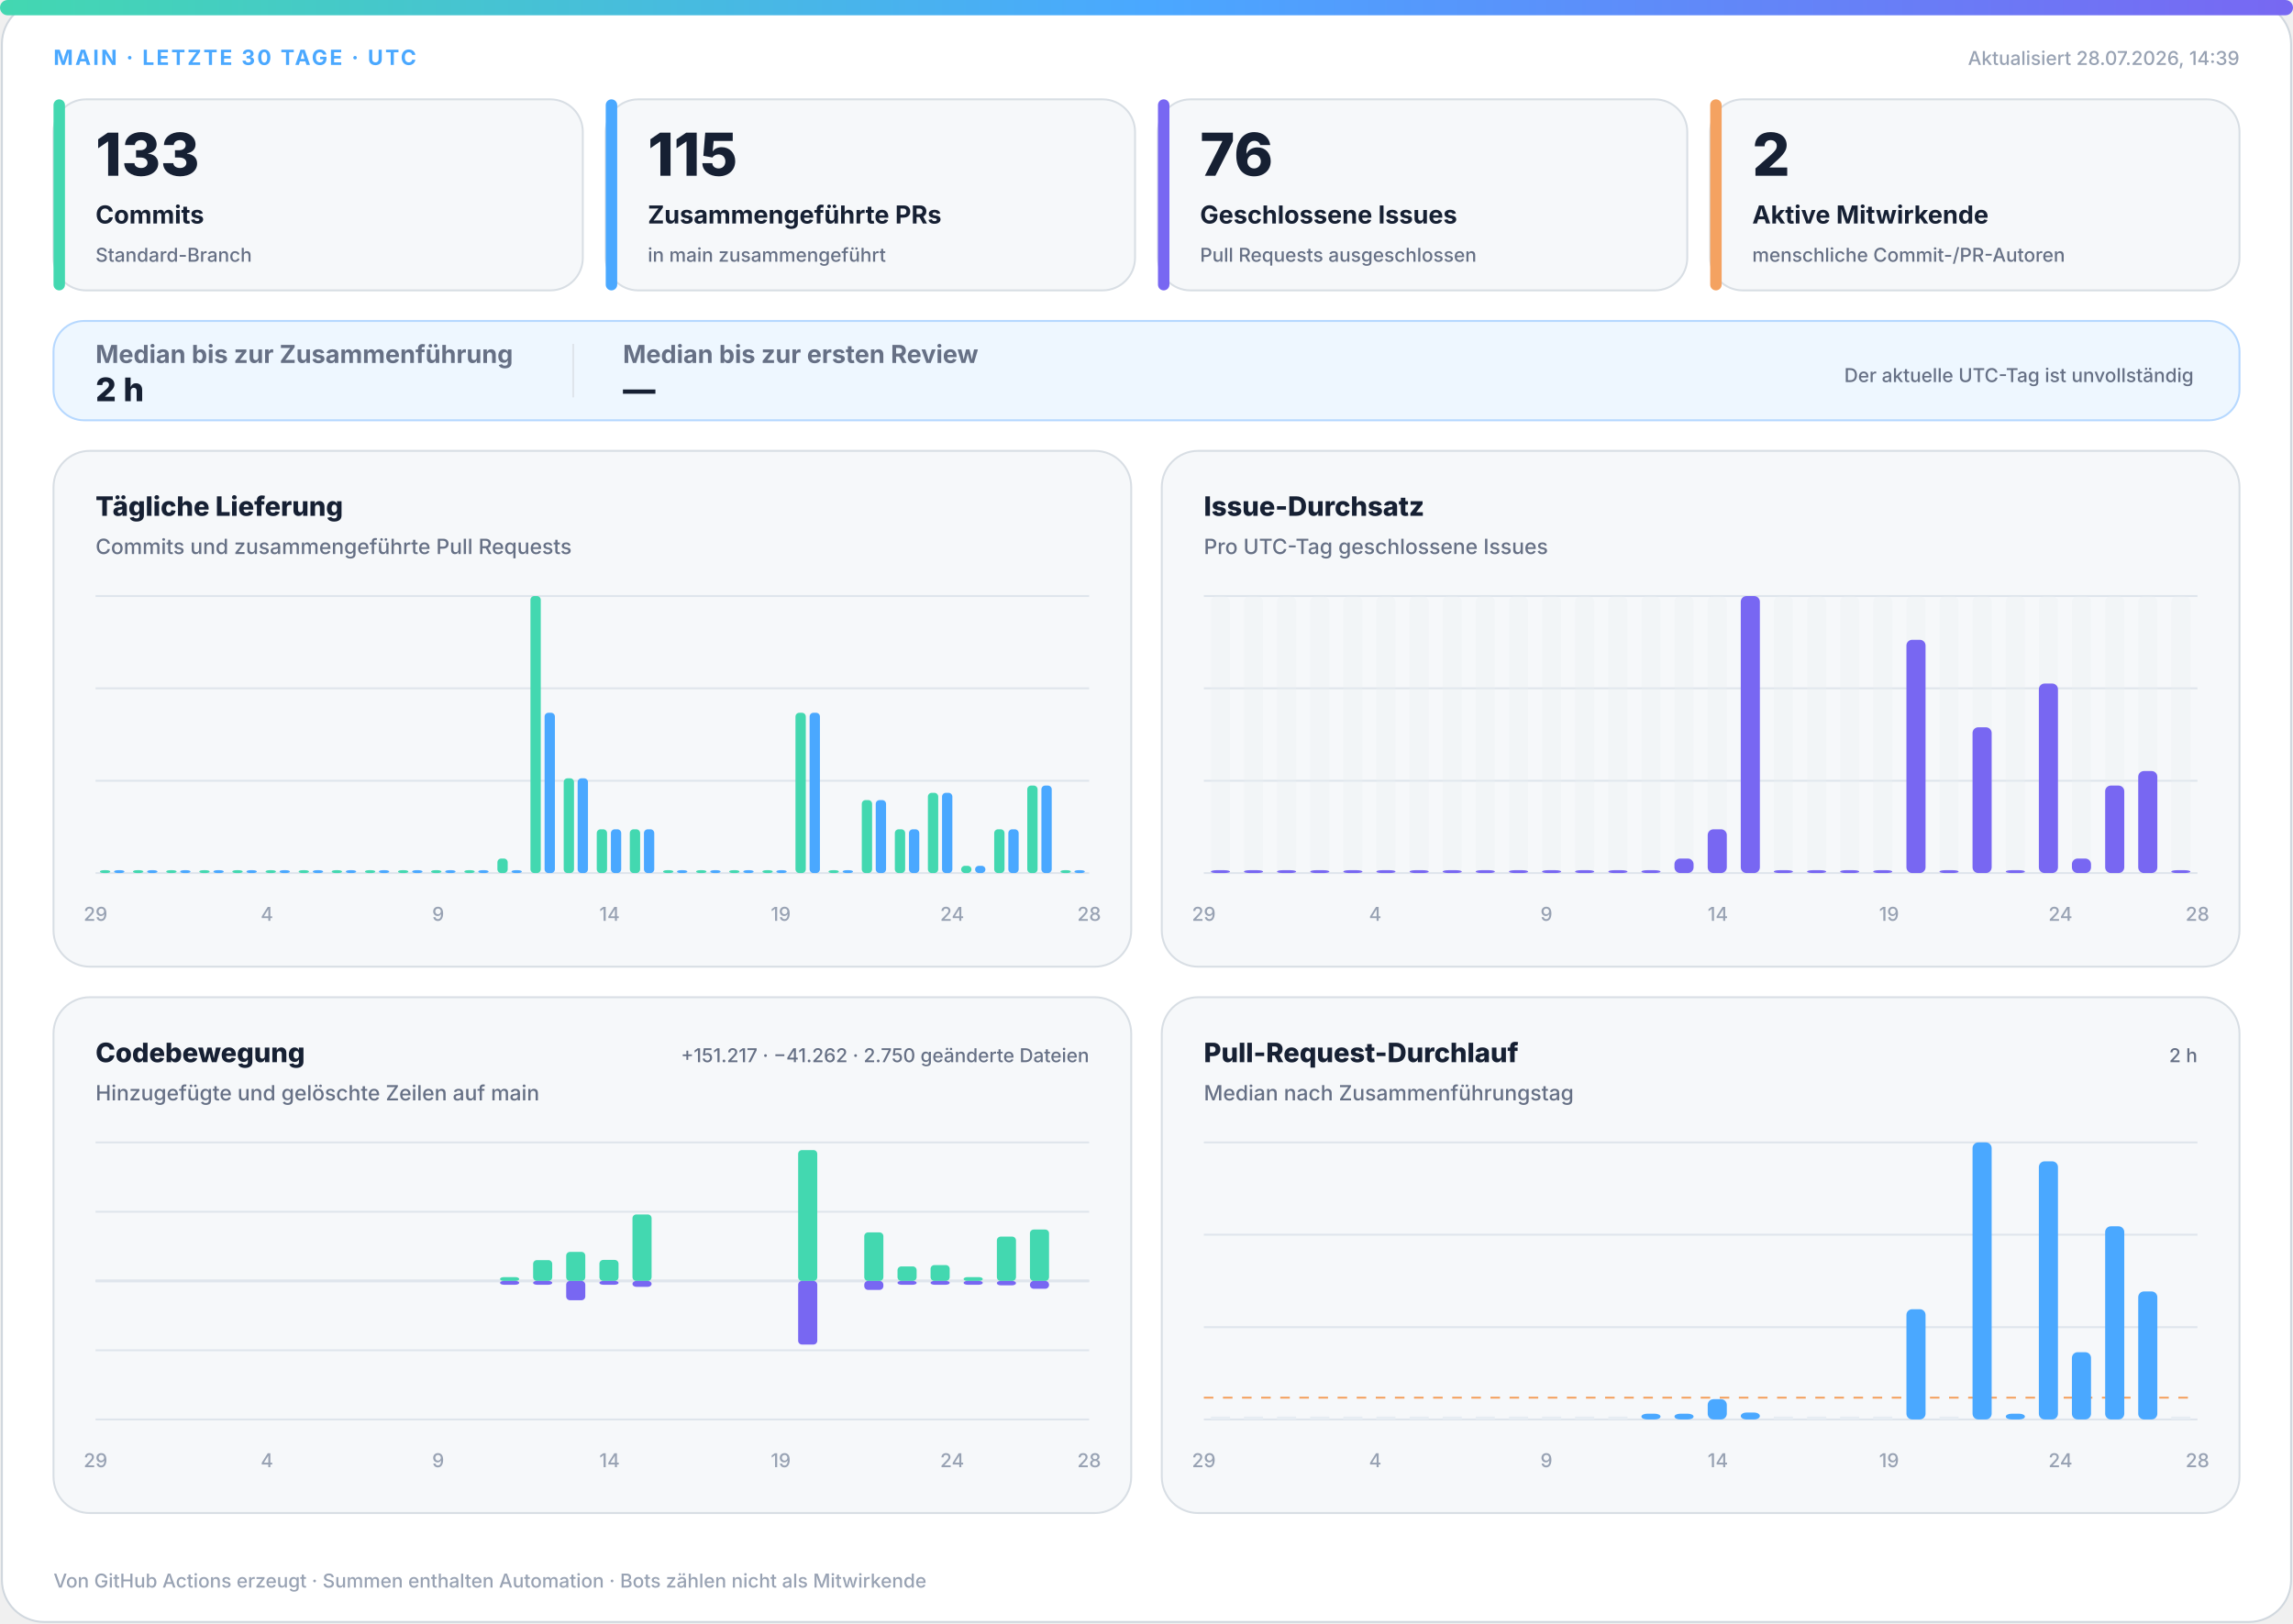
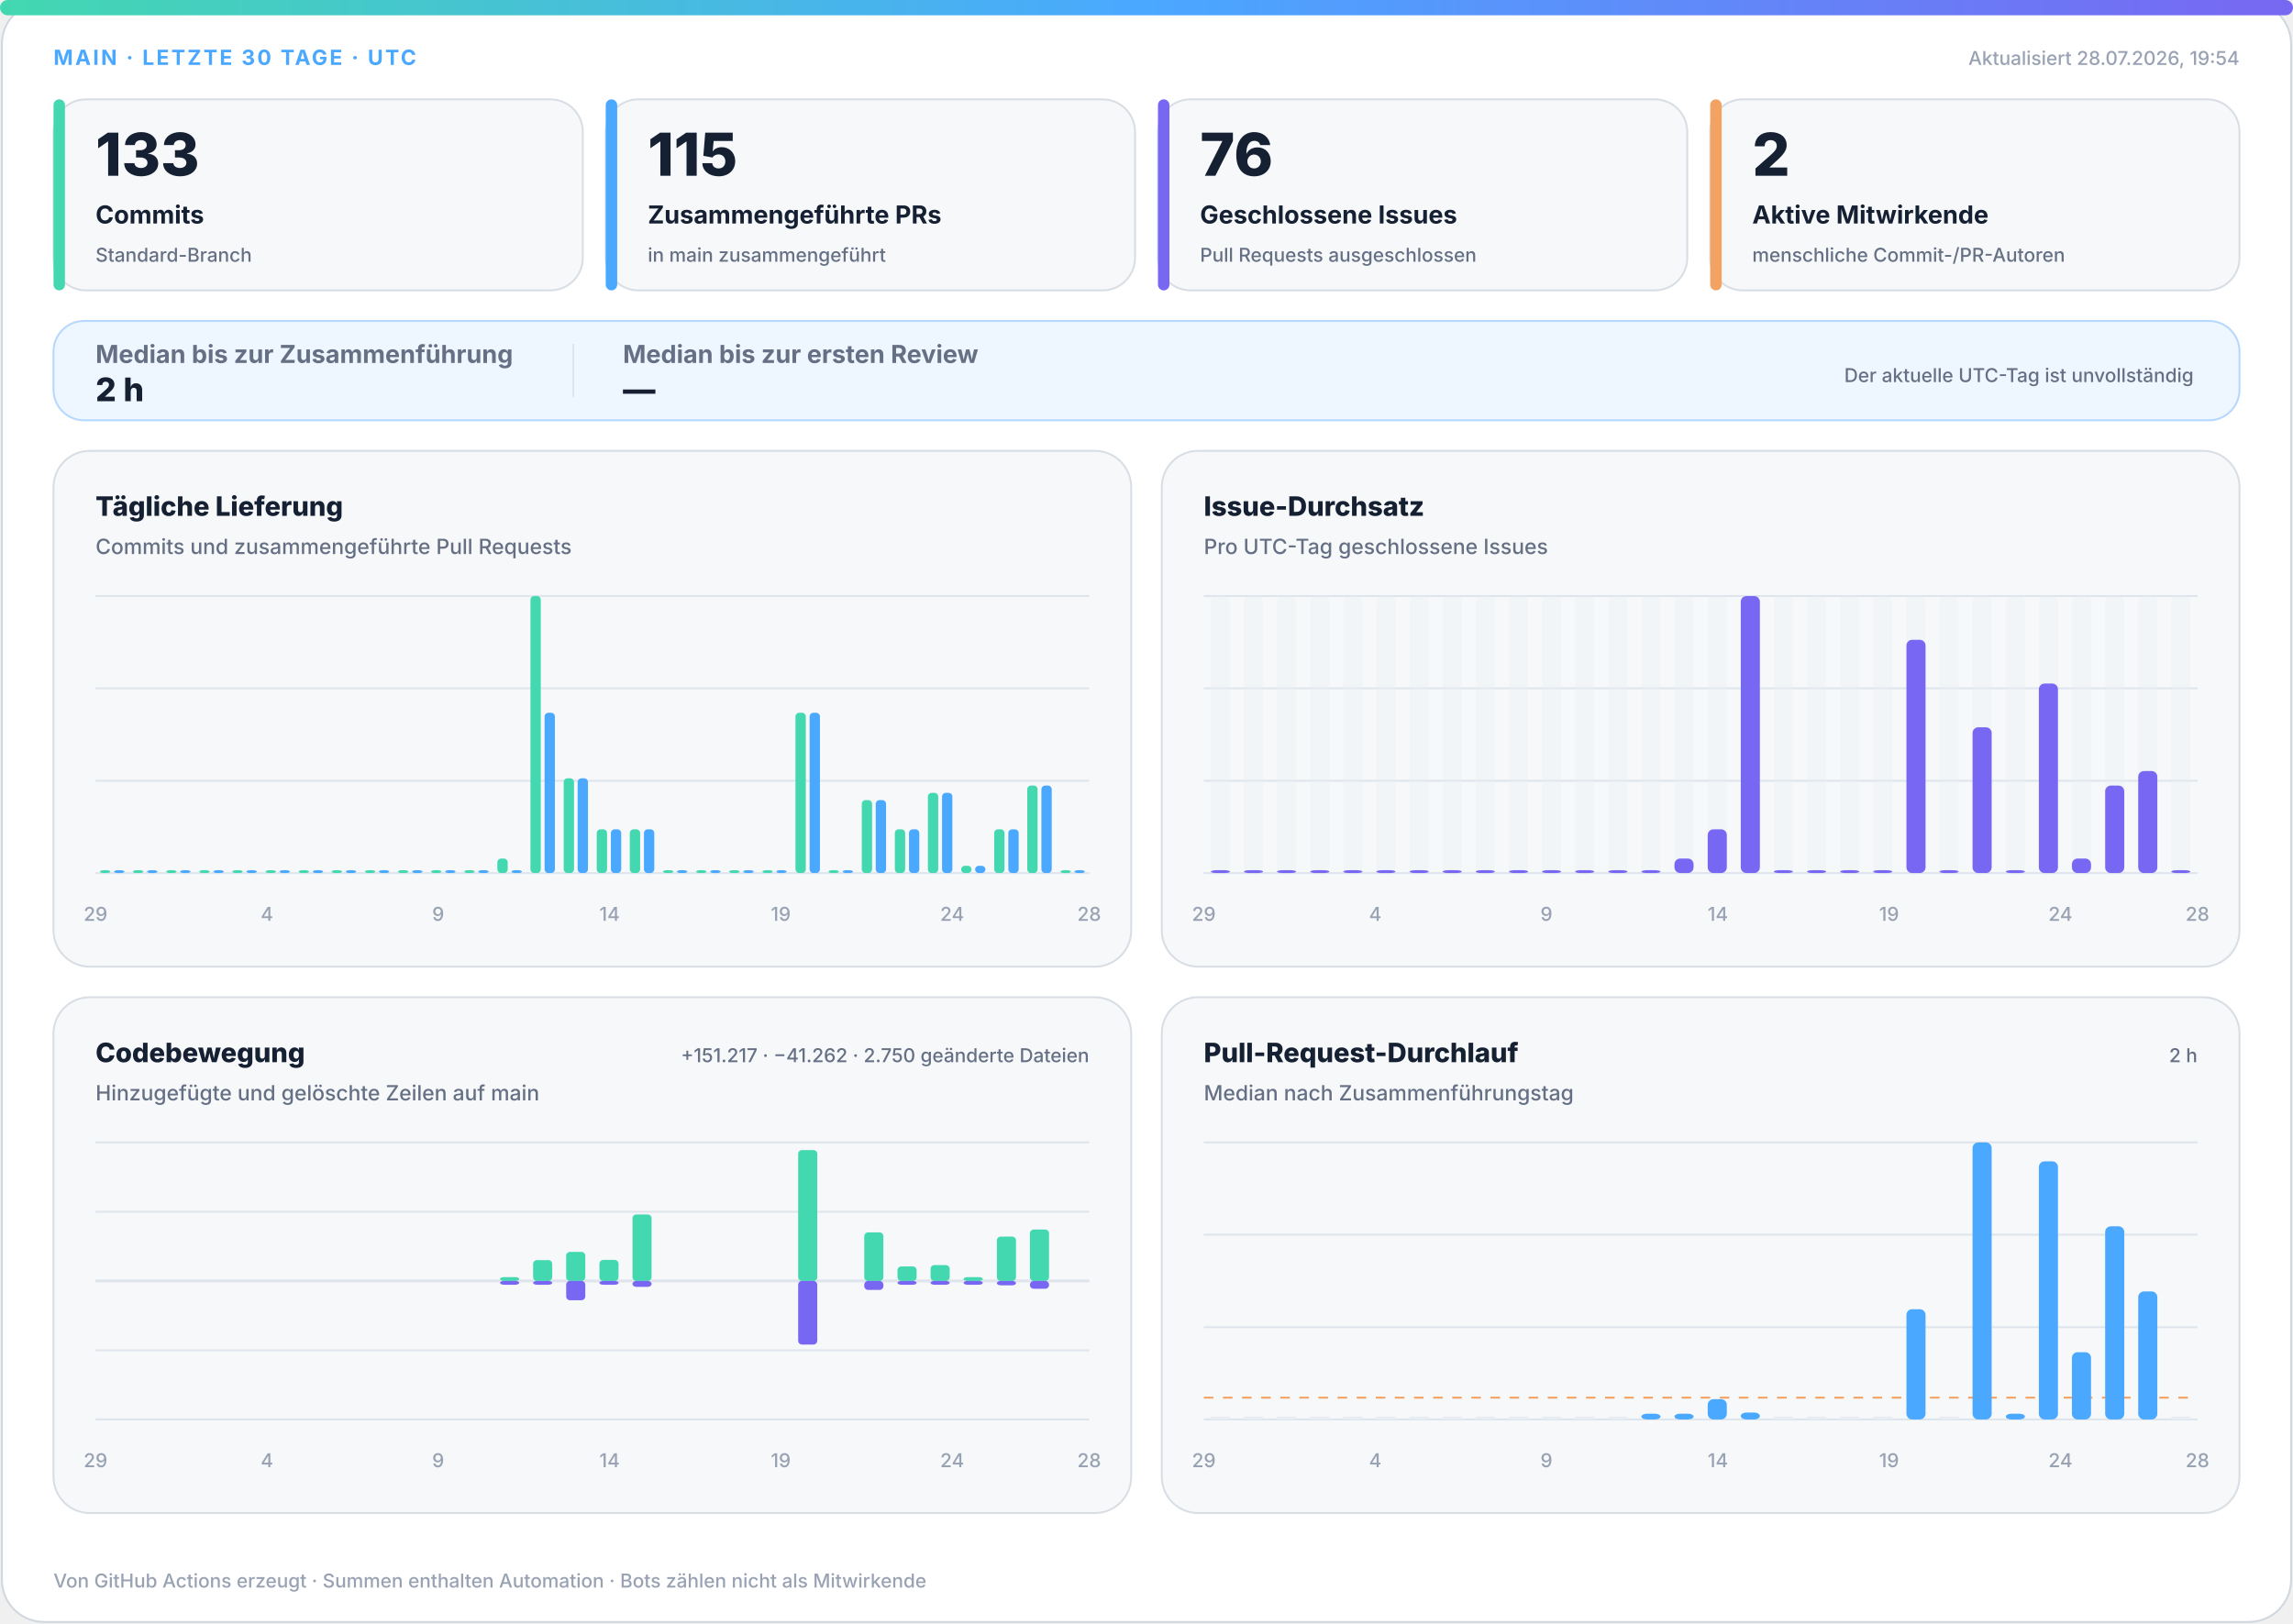
<svg xmlns="http://www.w3.org/2000/svg" width="1200" height="850" viewBox="0 0 1200 850" role="img" aria-labelledby="title desc">
  <defs>
    <linearGradient id="accent" x1="0" y1="0" x2="1" y2="0">
      <stop offset="0%" stop-color="#43d8b0" />
      <stop offset="50%" stop-color="#4aa8ff" />
      <stop offset="100%" stop-color="#7867f2" />
    </linearGradient>
    <linearGradient id="soft" x1="0" y1="0" x2="1" y2="1">
      <stop offset="0%" stop-color="#43d8b0" stop-opacity=".18" />
      <stop offset="100%" stop-color="#7867f2" stop-opacity=".12" />
    </linearGradient>
  </defs>
  <style>
.bg{fill:#fff;stroke:#d0d7de}.surface{fill:#f6f8fa;stroke:#d8dee4}.strong{fill:#eef7ff;stroke:#b6d8ff}.ink{fill:#162033}.muted{fill:#667085}.faint{fill:#98a2b3}.grid{stroke:#dfe5ec}.track{fill:#e7edf3}
.meta{font:750 11px -apple-system,BlinkMacSystemFont,"Segoe UI",sans-serif;letter-spacing:1.1px}.value{font:820 31px -apple-system,BlinkMacSystemFont,"Segoe UI",sans-serif}.label{font:720 13px -apple-system,BlinkMacSystemFont,"Segoe UI",sans-serif}.scope{font:520 10px -apple-system,BlinkMacSystemFont,"Segoe UI",sans-serif}.chart-title{font:760 14px -apple-system,BlinkMacSystemFont,"Segoe UI",sans-serif}.chart-subtitle{font:520 11px -apple-system,BlinkMacSystemFont,"Segoe UI",sans-serif}.small{font:540 10px -apple-system,BlinkMacSystemFont,"Segoe UI",sans-serif}.flow-value{font:780 17px -apple-system,BlinkMacSystemFont,"Segoe UI",sans-serif}
@media(prefers-color-scheme:dark){.bg{fill:#0d1117;stroke:#30363d}.surface{fill:#161b22;stroke:#30363d}.strong{fill:#10263a;stroke:#244d70}.ink{fill:#f0f6fc}.muted{fill:#a7b0bc}.faint{fill:#7d8590}.grid{stroke:#30363d}.track{fill:#27313d}}
</style>
  <rect class="bg" x="1" y="1" width="1198" height="848" rx="22" />
  <rect x="0" y="0" width="1200" height="8" rx="4" fill="url(#accent)" />
  <text class="meta" x="28" y="34" fill="#4aa8ff">MAIN · LETZTE 30 TAGE · UTC</text>
-   <text class="small faint" x="1172" y="34" text-anchor="end">Aktualisiert 28.07.2026, 14:39</text>
+   <text class="small faint" x="1172" y="34" text-anchor="end">Aktualisiert 28.07.2026, 19:54</text>
  <g>
    <rect class="surface" x="28" y="52" width="277" height="100" rx="17" />
    <rect x="28" y="52" width="6" height="100" rx="3" fill="#43d8b0" />
    <text class="value ink" x="50" y="92" style="font-size:31px">133</text>
    <text class="label ink" x="50" y="117" style="font-size:13px">Commits</text>
    <text class="scope muted" x="50" y="137" style="font-size:10px">Standard-Branch</text>
  </g>
  <g>
    <rect class="surface" x="317" y="52" width="277" height="100" rx="17" />
    <rect x="317" y="52" width="6" height="100" rx="3" fill="#4aa8ff" />
    <text class="value ink" x="339" y="92" style="font-size:31px">115</text>
    <text class="label ink" x="339" y="117" style="font-size:13px">Zusammengeführte PRs</text>
    <text class="scope muted" x="339" y="137" style="font-size:10px">in main zusammengeführt</text>
  </g>
  <g>
    <rect class="surface" x="606" y="52" width="277" height="100" rx="17" />
    <rect x="606" y="52" width="6" height="100" rx="3" fill="#7867f2" />
    <text class="value ink" x="628" y="92" style="font-size:31px">76</text>
    <text class="label ink" x="628" y="117" style="font-size:13px">Geschlossene Issues</text>
    <text class="scope muted" x="628" y="137" style="font-size:10px">Pull Requests ausgeschlossen</text>
  </g>
  <g>
    <rect class="surface" x="895" y="52" width="277" height="100" rx="17" />
    <rect x="895" y="52" width="6" height="100" rx="3" fill="#f4a261" />
    <text class="value ink" x="917" y="92" style="font-size:31px">2</text>
    <text class="label ink" x="917" y="117" style="font-size:13px">Aktive Mitwirkende</text>
    <text class="scope muted" x="917" y="137" style="font-size:10px">menschliche Commit-/PR-Autoren</text>
  </g>
  <g>
    <rect class="strong" x="28" y="168" width="1144" height="52" rx="16" fill="url(#soft)" />
    <text class="label muted" x="50" y="190">Median bis zur Zusammenführung</text>
    <text class="flow-value ink" x="50" y="210">2 h</text>
    <line class="grid" x1="300" y1="180" x2="300" y2="208" />
    <text class="label muted" x="326" y="190">Median bis zur ersten Review</text>
    <text class="flow-value ink" x="326" y="210">—</text>
    <text class="scope muted" x="1148" y="200" text-anchor="end">Der aktuelle UTC-Tag ist unvollständig</text>
  </g>
  <g>
    <rect class="surface" x="28" y="236" width="564" height="270" rx="19" />
    <text class="chart-title ink" x="50" y="270">Tägliche Lieferung</text>
    <text class="chart-subtitle muted" x="50" y="290">Commits und zusammengeführte Pull Requests</text>
    <line class="grid" x1="50" y1="312.0" x2="570" y2="312.0" />
    <line class="grid" x1="50" y1="360.3" x2="570" y2="360.3" />
    <line class="grid" x1="50" y1="408.7" x2="570" y2="408.7" />
    <line class="grid" x1="50" y1="457.0" x2="570" y2="457.0" />
    <rect x="52.3" y="455.5" width="5.4" height="1.5" rx="2" fill="#43d8b0" />
    <rect x="59.7" y="455.5" width="5.4" height="1.5" rx="2" fill="#4aa8ff" />
    <rect x="69.6" y="455.5" width="5.4" height="1.5" rx="2" fill="#43d8b0" />
    <rect x="77.0" y="455.5" width="5.4" height="1.5" rx="2" fill="#4aa8ff" />
    <rect x="87.0" y="455.5" width="5.4" height="1.5" rx="2" fill="#43d8b0" />
    <rect x="94.3" y="455.5" width="5.4" height="1.5" rx="2" fill="#4aa8ff" />
    <rect x="104.3" y="455.5" width="5.4" height="1.5" rx="2" fill="#43d8b0" />
    <rect x="111.7" y="455.5" width="5.4" height="1.5" rx="2" fill="#4aa8ff" />
    <rect x="121.6" y="455.5" width="5.4" height="1.5" rx="2" fill="#43d8b0" />
    <rect x="129.0" y="455.5" width="5.4" height="1.5" rx="2" fill="#4aa8ff" />
    <rect x="139.0" y="455.5" width="5.4" height="1.5" rx="2" fill="#43d8b0" />
    <rect x="146.3" y="455.5" width="5.4" height="1.5" rx="2" fill="#4aa8ff" />
    <rect x="156.3" y="455.5" width="5.4" height="1.5" rx="2" fill="#43d8b0" />
    <rect x="163.7" y="455.5" width="5.4" height="1.5" rx="2" fill="#4aa8ff" />
    <rect x="173.6" y="455.5" width="5.4" height="1.5" rx="2" fill="#43d8b0" />
    <rect x="181.0" y="455.5" width="5.4" height="1.5" rx="2" fill="#4aa8ff" />
    <rect x="191.0" y="455.5" width="5.4" height="1.5" rx="2" fill="#43d8b0" />
    <rect x="198.3" y="455.5" width="5.4" height="1.5" rx="2" fill="#4aa8ff" />
    <rect x="208.3" y="455.5" width="5.4" height="1.5" rx="2" fill="#43d8b0" />
    <rect x="215.7" y="455.5" width="5.4" height="1.5" rx="2" fill="#4aa8ff" />
    <rect x="225.6" y="455.5" width="5.4" height="1.5" rx="2" fill="#43d8b0" />
    <rect x="233.0" y="455.5" width="5.4" height="1.5" rx="2" fill="#4aa8ff" />
    <rect x="243.0" y="455.5" width="5.4" height="1.5" rx="2" fill="#43d8b0" />
    <rect x="250.3" y="455.5" width="5.4" height="1.5" rx="2" fill="#4aa8ff" />
    <rect x="260.3" y="449.4" width="5.4" height="7.6" rx="2" fill="#43d8b0" />
    <rect x="267.7" y="455.5" width="5.4" height="1.5" rx="2" fill="#4aa8ff" />
    <rect x="277.6" y="312.0" width="5.4" height="145.0" rx="2" fill="#43d8b0" />
    <rect x="285.0" y="373.1" width="5.4" height="83.9" rx="2" fill="#4aa8ff" />
    <rect x="295.0" y="407.4" width="5.4" height="49.6" rx="2" fill="#43d8b0" />
    <rect x="302.3" y="407.4" width="5.4" height="49.6" rx="2" fill="#4aa8ff" />
    <rect x="312.3" y="434.1" width="5.4" height="22.9" rx="2" fill="#43d8b0" />
    <rect x="319.7" y="434.1" width="5.4" height="22.9" rx="2" fill="#4aa8ff" />
    <rect x="329.6" y="434.1" width="5.4" height="22.9" rx="2" fill="#43d8b0" />
    <rect x="337.0" y="434.1" width="5.4" height="22.9" rx="2" fill="#4aa8ff" />
    <rect x="347.0" y="455.5" width="5.4" height="1.5" rx="2" fill="#43d8b0" />
    <rect x="354.3" y="455.5" width="5.4" height="1.5" rx="2" fill="#4aa8ff" />
    <rect x="364.3" y="455.5" width="5.4" height="1.5" rx="2" fill="#43d8b0" />
    <rect x="371.7" y="455.5" width="5.4" height="1.5" rx="2" fill="#4aa8ff" />
    <rect x="381.6" y="455.5" width="5.4" height="1.5" rx="2" fill="#43d8b0" />
    <rect x="389.0" y="455.5" width="5.4" height="1.5" rx="2" fill="#4aa8ff" />
    <rect x="399.0" y="455.5" width="5.4" height="1.5" rx="2" fill="#43d8b0" />
    <rect x="406.3" y="455.5" width="5.4" height="1.5" rx="2" fill="#4aa8ff" />
    <rect x="416.3" y="373.1" width="5.4" height="83.9" rx="2" fill="#43d8b0" />
    <rect x="423.7" y="373.1" width="5.4" height="83.9" rx="2" fill="#4aa8ff" />
    <rect x="433.6" y="455.5" width="5.4" height="1.5" rx="2" fill="#43d8b0" />
    <rect x="441.0" y="455.5" width="5.4" height="1.5" rx="2" fill="#4aa8ff" />
    <rect x="451.0" y="418.8" width="5.4" height="38.2" rx="2" fill="#43d8b0" />
    <rect x="458.3" y="418.8" width="5.4" height="38.2" rx="2" fill="#4aa8ff" />
    <rect x="468.3" y="434.1" width="5.4" height="22.9" rx="2" fill="#43d8b0" />
    <rect x="475.7" y="434.1" width="5.4" height="22.9" rx="2" fill="#4aa8ff" />
    <rect x="485.6" y="415.0" width="5.4" height="42.0" rx="2" fill="#43d8b0" />
    <rect x="493.0" y="415.0" width="5.4" height="42.0" rx="2" fill="#4aa8ff" />
    <rect x="503.0" y="453.2" width="5.4" height="3.8" rx="2" fill="#43d8b0" />
    <rect x="510.3" y="453.2" width="5.4" height="3.8" rx="2" fill="#4aa8ff" />
    <rect x="520.3" y="434.1" width="5.4" height="22.9" rx="2" fill="#43d8b0" />
    <rect x="527.7" y="434.1" width="5.4" height="22.9" rx="2" fill="#4aa8ff" />
    <rect x="537.6" y="411.2" width="5.4" height="45.8" rx="2" fill="#43d8b0" />
    <rect x="545.0" y="411.2" width="5.4" height="45.8" rx="2" fill="#4aa8ff" />
    <rect x="555.0" y="455.5" width="5.4" height="1.5" rx="2" fill="#43d8b0" />
    <rect x="562.3" y="455.5" width="5.4" height="1.5" rx="2" fill="#4aa8ff" />
    <text class="small faint" x="50.0" y="482" text-anchor="middle">29</text>
    <text class="small faint" x="139.7" y="482" text-anchor="middle">4</text>
    <text class="small faint" x="229.3" y="482" text-anchor="middle">9</text>
    <text class="small faint" x="319.0" y="482" text-anchor="middle">14</text>
    <text class="small faint" x="408.6" y="482" text-anchor="middle">19</text>
    <text class="small faint" x="498.3" y="482" text-anchor="middle">24</text>
    <text class="small faint" x="570.0" y="482" text-anchor="middle">28</text>
  </g>
  <g>
    <rect class="surface" x="608" y="236" width="564" height="270" rx="19" />
    <text class="chart-title ink" x="630" y="270">Issue-Durchsatz</text>
    <text class="chart-subtitle muted" x="630" y="290">Pro UTC-Tag geschlossene Issues</text>
    <line class="grid" x1="630" y1="312.0" x2="1150" y2="312.0" />
    <line class="grid" x1="630" y1="360.3" x2="1150" y2="360.3" />
    <line class="grid" x1="630" y1="408.7" x2="1150" y2="408.7" />
    <line class="grid" x1="630" y1="457.0" x2="1150" y2="457.0" />
    <g>
      <rect class="track" x="633.7" y="312" width="10.0" height="145" rx="3" opacity=".3" />
      <rect x="633.7" y="455.5" width="10.0" height="1.5" rx="3" fill="#7867f2" />
    </g>
    <g>
      <rect class="track" x="651.0" y="312" width="10.0" height="145" rx="3" opacity=".3" />
      <rect x="651.0" y="455.5" width="10.0" height="1.5" rx="3" fill="#7867f2" />
    </g>
    <g>
      <rect class="track" x="668.3" y="312" width="10.0" height="145" rx="3" opacity=".3" />
      <rect x="668.3" y="455.5" width="10.0" height="1.5" rx="3" fill="#7867f2" />
    </g>
    <g>
      <rect class="track" x="685.7" y="312" width="10.0" height="145" rx="3" opacity=".3" />
      <rect x="685.7" y="455.5" width="10.0" height="1.5" rx="3" fill="#7867f2" />
    </g>
    <g>
      <rect class="track" x="703.0" y="312" width="10.0" height="145" rx="3" opacity=".3" />
      <rect x="703.0" y="455.5" width="10.0" height="1.5" rx="3" fill="#7867f2" />
    </g>
    <g>
      <rect class="track" x="720.3" y="312" width="10.0" height="145" rx="3" opacity=".3" />
      <rect x="720.3" y="455.5" width="10.0" height="1.5" rx="3" fill="#7867f2" />
    </g>
    <g>
      <rect class="track" x="737.7" y="312" width="10.0" height="145" rx="3" opacity=".3" />
      <rect x="737.7" y="455.5" width="10.0" height="1.5" rx="3" fill="#7867f2" />
    </g>
    <g>
      <rect class="track" x="755.0" y="312" width="10.0" height="145" rx="3" opacity=".3" />
      <rect x="755.0" y="455.5" width="10.0" height="1.5" rx="3" fill="#7867f2" />
    </g>
    <g>
      <rect class="track" x="772.3" y="312" width="10.0" height="145" rx="3" opacity=".3" />
      <rect x="772.3" y="455.5" width="10.0" height="1.5" rx="3" fill="#7867f2" />
    </g>
    <g>
      <rect class="track" x="789.7" y="312" width="10.0" height="145" rx="3" opacity=".3" />
      <rect x="789.7" y="455.5" width="10.0" height="1.5" rx="3" fill="#7867f2" />
    </g>
    <g>
      <rect class="track" x="807.0" y="312" width="10.0" height="145" rx="3" opacity=".3" />
      <rect x="807.0" y="455.5" width="10.0" height="1.5" rx="3" fill="#7867f2" />
    </g>
    <g>
      <rect class="track" x="824.3" y="312" width="10.0" height="145" rx="3" opacity=".3" />
      <rect x="824.3" y="455.5" width="10.0" height="1.5" rx="3" fill="#7867f2" />
    </g>
    <g>
      <rect class="track" x="841.7" y="312" width="10.0" height="145" rx="3" opacity=".3" />
      <rect x="841.7" y="455.5" width="10.0" height="1.5" rx="3" fill="#7867f2" />
    </g>
    <g>
      <rect class="track" x="859.0" y="312" width="10.0" height="145" rx="3" opacity=".3" />
      <rect x="859.0" y="455.5" width="10.0" height="1.5" rx="3" fill="#7867f2" />
    </g>
    <g>
      <rect class="track" x="876.3" y="312" width="10.0" height="145" rx="3" opacity=".3" />
      <rect x="876.3" y="449.4" width="10.0" height="7.6" rx="3" fill="#7867f2" />
    </g>
    <g>
      <rect class="track" x="893.7" y="312" width="10.0" height="145" rx="3" opacity=".3" />
      <rect x="893.7" y="434.1" width="10.0" height="22.9" rx="3" fill="#7867f2" />
    </g>
    <g>
      <rect class="track" x="911.0" y="312" width="10.0" height="145" rx="3" opacity=".3" />
      <rect x="911.0" y="312.0" width="10.0" height="145.0" rx="3" fill="#7867f2" />
    </g>
    <g>
      <rect class="track" x="928.3" y="312" width="10.0" height="145" rx="3" opacity=".3" />
      <rect x="928.3" y="455.5" width="10.0" height="1.5" rx="3" fill="#7867f2" />
    </g>
    <g>
      <rect class="track" x="945.7" y="312" width="10.0" height="145" rx="3" opacity=".3" />
      <rect x="945.7" y="455.5" width="10.0" height="1.5" rx="3" fill="#7867f2" />
    </g>
    <g>
      <rect class="track" x="963.0" y="312" width="10.0" height="145" rx="3" opacity=".3" />
      <rect x="963.0" y="455.5" width="10.0" height="1.5" rx="3" fill="#7867f2" />
    </g>
    <g>
      <rect class="track" x="980.3" y="312" width="10.0" height="145" rx="3" opacity=".3" />
      <rect x="980.3" y="455.5" width="10.0" height="1.5" rx="3" fill="#7867f2" />
    </g>
    <g>
      <rect class="track" x="997.7" y="312" width="10.0" height="145" rx="3" opacity=".3" />
      <rect x="997.7" y="334.9" width="10.0" height="122.1" rx="3" fill="#7867f2" />
    </g>
    <g>
      <rect class="track" x="1015.0" y="312" width="10.0" height="145" rx="3" opacity=".3" />
      <rect x="1015.0" y="455.5" width="10.0" height="1.5" rx="3" fill="#7867f2" />
    </g>
    <g>
      <rect class="track" x="1032.3" y="312" width="10.0" height="145" rx="3" opacity=".3" />
      <rect x="1032.3" y="380.7" width="10.0" height="76.3" rx="3" fill="#7867f2" />
    </g>
    <g>
      <rect class="track" x="1049.7" y="312" width="10.0" height="145" rx="3" opacity=".3" />
      <rect x="1049.7" y="455.5" width="10.0" height="1.5" rx="3" fill="#7867f2" />
    </g>
    <g>
      <rect class="track" x="1067.0" y="312" width="10.0" height="145" rx="3" opacity=".3" />
      <rect x="1067.0" y="357.8" width="10.0" height="99.2" rx="3" fill="#7867f2" />
    </g>
    <g>
      <rect class="track" x="1084.3" y="312" width="10.0" height="145" rx="3" opacity=".3" />
      <rect x="1084.3" y="449.4" width="10.0" height="7.6" rx="3" fill="#7867f2" />
    </g>
    <g>
      <rect class="track" x="1101.7" y="312" width="10.0" height="145" rx="3" opacity=".3" />
      <rect x="1101.7" y="411.2" width="10.0" height="45.8" rx="3" fill="#7867f2" />
    </g>
    <g>
      <rect class="track" x="1119.0" y="312" width="10.0" height="145" rx="3" opacity=".3" />
      <rect x="1119.0" y="403.6" width="10.0" height="53.4" rx="3" fill="#7867f2" />
    </g>
    <g>
      <rect class="track" x="1136.3" y="312" width="10.0" height="145" rx="3" opacity=".3" />
      <rect x="1136.3" y="455.5" width="10.0" height="1.5" rx="3" fill="#7867f2" />
    </g>
    <text class="small faint" x="630.0" y="482" text-anchor="middle">29</text>
    <text class="small faint" x="719.7" y="482" text-anchor="middle">4</text>
    <text class="small faint" x="809.3" y="482" text-anchor="middle">9</text>
    <text class="small faint" x="899.0" y="482" text-anchor="middle">14</text>
    <text class="small faint" x="988.6" y="482" text-anchor="middle">19</text>
    <text class="small faint" x="1078.3" y="482" text-anchor="middle">24</text>
    <text class="small faint" x="1150.0" y="482" text-anchor="middle">28</text>
  </g>
  <g>
    <rect class="surface" x="28" y="522" width="564" height="270" rx="19" />
    <text class="chart-title ink" x="50" y="556">Codebewegung</text>
    <text class="chart-subtitle muted" x="50" y="576">Hinzugefügte und gelöschte Zeilen auf main</text>
    <text class="small muted" x="570" y="556" text-anchor="end">+151.217 · −41.262 · 2.750 geänderte Dateien</text>
    <line class="grid" x1="50" y1="598.0" x2="570" y2="598.0" />
    <line class="grid" x1="50" y1="634.3" x2="570" y2="634.3" />
    <line class="grid" x1="50" y1="670.5" x2="570" y2="670.5" />
    <line class="grid" x1="50" y1="706.8" x2="570" y2="706.8" />
    <line class="grid" x1="50" y1="743.0" x2="570" y2="743.0" />
    <line class="grid" x1="50" y1="670.5" x2="570" y2="670.5" stroke-width="1.5" />
    <rect x="53.7" y="670.5" width="10.0" height="0.0" rx="2" fill="#43d8b0" />
    <rect x="53.7" y="670.5" width="10.0" height="0.0" rx="2" fill="#7867f2" />
    <rect x="71.0" y="670.5" width="10.0" height="0.0" rx="2" fill="#43d8b0" />
    <rect x="71.0" y="670.5" width="10.0" height="0.0" rx="2" fill="#7867f2" />
    <rect x="88.3" y="670.5" width="10.0" height="0.0" rx="2" fill="#43d8b0" />
    <rect x="88.3" y="670.5" width="10.0" height="0.0" rx="2" fill="#7867f2" />
    <rect x="105.7" y="670.5" width="10.0" height="0.0" rx="2" fill="#43d8b0" />
    <rect x="105.7" y="670.5" width="10.0" height="0.0" rx="2" fill="#7867f2" />
    <rect x="123.0" y="670.5" width="10.0" height="0.0" rx="2" fill="#43d8b0" />
    <rect x="123.0" y="670.5" width="10.0" height="0.0" rx="2" fill="#7867f2" />
    <rect x="140.3" y="670.5" width="10.0" height="0.0" rx="2" fill="#43d8b0" />
    <rect x="140.3" y="670.5" width="10.0" height="0.0" rx="2" fill="#7867f2" />
    <rect x="157.7" y="670.5" width="10.0" height="0.0" rx="2" fill="#43d8b0" />
    <rect x="157.7" y="670.5" width="10.0" height="0.0" rx="2" fill="#7867f2" />
    <rect x="175.0" y="670.5" width="10.0" height="0.0" rx="2" fill="#43d8b0" />
    <rect x="175.0" y="670.5" width="10.0" height="0.0" rx="2" fill="#7867f2" />
    <rect x="192.3" y="670.5" width="10.0" height="0.0" rx="2" fill="#43d8b0" />
    <rect x="192.3" y="670.5" width="10.0" height="0.0" rx="2" fill="#7867f2" />
    <rect x="209.7" y="670.5" width="10.0" height="0.0" rx="2" fill="#43d8b0" />
    <rect x="209.7" y="670.5" width="10.0" height="0.0" rx="2" fill="#7867f2" />
    <rect x="227.0" y="670.5" width="10.0" height="0.0" rx="2" fill="#43d8b0" />
    <rect x="227.0" y="670.5" width="10.0" height="0.0" rx="2" fill="#7867f2" />
    <rect x="244.3" y="670.5" width="10.0" height="0.0" rx="2" fill="#43d8b0" />
    <rect x="244.3" y="670.5" width="10.0" height="0.0" rx="2" fill="#7867f2" />
    <rect x="261.7" y="668.5" width="10.0" height="2.0" rx="2" fill="#43d8b0" />
    <rect x="261.7" y="670.5" width="10.0" height="2.0" rx="2" fill="#7867f2" />
    <rect x="279.0" y="659.6" width="10.0" height="10.9" rx="2" fill="#43d8b0" />
    <rect x="279.0" y="670.5" width="10.0" height="2.0" rx="2" fill="#7867f2" />
    <rect x="296.3" y="655.3" width="10.0" height="15.2" rx="2" fill="#43d8b0" />
    <rect x="296.3" y="670.5" width="10.0" height="10.1" rx="2" fill="#7867f2" />
    <rect x="313.7" y="659.5" width="10.0" height="11.0" rx="2" fill="#43d8b0" />
    <rect x="313.7" y="670.5" width="10.0" height="2.0" rx="2" fill="#7867f2" />
    <rect x="331.0" y="635.7" width="10.0" height="34.8" rx="2" fill="#43d8b0" />
    <rect x="331.0" y="670.5" width="10.0" height="3.1" rx="2" fill="#7867f2" />
    <rect x="348.3" y="670.5" width="10.0" height="0.0" rx="2" fill="#43d8b0" />
    <rect x="348.3" y="670.5" width="10.0" height="0.0" rx="2" fill="#7867f2" />
    <rect x="365.7" y="670.5" width="10.0" height="0.0" rx="2" fill="#43d8b0" />
    <rect x="365.7" y="670.5" width="10.0" height="0.0" rx="2" fill="#7867f2" />
    <rect x="383.0" y="670.5" width="10.0" height="0.0" rx="2" fill="#43d8b0" />
    <rect x="383.0" y="670.5" width="10.0" height="0.0" rx="2" fill="#7867f2" />
    <rect x="400.3" y="670.5" width="10.0" height="0.0" rx="2" fill="#43d8b0" />
    <rect x="400.3" y="670.5" width="10.0" height="0.0" rx="2" fill="#7867f2" />
    <rect x="417.7" y="602.0" width="10.0" height="68.5" rx="2" fill="#43d8b0" />
    <rect x="417.7" y="670.5" width="10.0" height="33.3" rx="2" fill="#7867f2" />
    <rect x="435.0" y="670.5" width="10.0" height="0.0" rx="2" fill="#43d8b0" />
    <rect x="435.0" y="670.5" width="10.0" height="0.0" rx="2" fill="#7867f2" />
    <rect x="452.3" y="645.1" width="10.0" height="25.4" rx="2" fill="#43d8b0" />
    <rect x="452.3" y="670.5" width="10.0" height="4.7" rx="2" fill="#7867f2" />
    <rect x="469.7" y="662.9" width="10.0" height="7.6" rx="2" fill="#43d8b0" />
    <rect x="469.7" y="670.5" width="10.0" height="2.0" rx="2" fill="#7867f2" />
    <rect x="487.0" y="662.2" width="10.0" height="8.3" rx="2" fill="#43d8b0" />
    <rect x="487.0" y="670.5" width="10.0" height="2.0" rx="2" fill="#7867f2" />
    <rect x="504.3" y="668.5" width="10.0" height="2.0" rx="2" fill="#43d8b0" />
    <rect x="504.3" y="670.5" width="10.0" height="2.0" rx="2" fill="#7867f2" />
    <rect x="521.7" y="647.3" width="10.0" height="23.2" rx="2" fill="#43d8b0" />
    <rect x="521.7" y="670.5" width="10.0" height="2.3" rx="2" fill="#7867f2" />
    <rect x="539.0" y="643.6" width="10.0" height="26.9" rx="2" fill="#43d8b0" />
    <rect x="539.0" y="670.5" width="10.0" height="4.1" rx="2" fill="#7867f2" />
    <rect x="556.3" y="670.5" width="10.0" height="0.0" rx="2" fill="#43d8b0" />
    <rect x="556.3" y="670.5" width="10.0" height="0.0" rx="2" fill="#7867f2" />
    <text class="small faint" x="50.0" y="768" text-anchor="middle">29</text>
    <text class="small faint" x="139.7" y="768" text-anchor="middle">4</text>
    <text class="small faint" x="229.3" y="768" text-anchor="middle">9</text>
    <text class="small faint" x="319.0" y="768" text-anchor="middle">14</text>
    <text class="small faint" x="408.6" y="768" text-anchor="middle">19</text>
    <text class="small faint" x="498.3" y="768" text-anchor="middle">24</text>
    <text class="small faint" x="570.0" y="768" text-anchor="middle">28</text>
  </g>
  <g>
    <rect class="surface" x="608" y="522" width="564" height="270" rx="19" />
    <text class="chart-title ink" x="630" y="556">Pull-Request-Durchlauf</text>
    <text class="chart-subtitle muted" x="630" y="576">Median nach Zusammenführungstag</text>
    <text class="small muted" x="1150" y="556" text-anchor="end">2 h</text>
    <line class="grid" x1="630" y1="598.0" x2="1150" y2="598.0" />
    <line class="grid" x1="630" y1="646.3" x2="1150" y2="646.3" />
    <line class="grid" x1="630" y1="694.7" x2="1150" y2="694.7" />
    <line class="grid" x1="630" y1="743.0" x2="1150" y2="743.0" />
    <line x1="630" y1="731.6" x2="1150" y2="731.6" stroke="#f4a261" stroke-dasharray="5 5" />
    <rect class="track" x="633.7" y="741.5" width="10.0" height="1.5" />
    <rect class="track" x="651.0" y="741.5" width="10.0" height="1.5" />
    <rect class="track" x="668.3" y="741.5" width="10.0" height="1.5" />
    <rect class="track" x="685.7" y="741.5" width="10.0" height="1.5" />
    <rect class="track" x="703.0" y="741.5" width="10.0" height="1.5" />
    <rect class="track" x="720.3" y="741.5" width="10.0" height="1.5" />
    <rect class="track" x="737.7" y="741.5" width="10.0" height="1.5" />
    <rect class="track" x="755.0" y="741.5" width="10.0" height="1.5" />
    <rect class="track" x="772.3" y="741.5" width="10.0" height="1.5" />
    <rect class="track" x="789.7" y="741.5" width="10.0" height="1.5" />
    <rect class="track" x="807.0" y="741.5" width="10.0" height="1.5" />
    <rect class="track" x="824.3" y="741.5" width="10.0" height="1.5" />
    <rect class="track" x="841.7" y="741.5" width="10.0" height="1.5" />
    <rect x="859.0" y="740.0" width="10.0" height="3.0" rx="3" fill="#4aa8ff" />
    <rect x="876.3" y="740.0" width="10.0" height="3.0" rx="3" fill="#4aa8ff" />
    <rect x="893.7" y="732.4" width="10.0" height="10.6" rx="3" fill="#4aa8ff" />
    <rect x="911.0" y="739.4" width="10.0" height="3.6" rx="3" fill="#4aa8ff" />
    <rect class="track" x="928.3" y="741.5" width="10.0" height="1.5" />
    <rect class="track" x="945.7" y="741.5" width="10.0" height="1.5" />
    <rect class="track" x="963.0" y="741.5" width="10.0" height="1.5" />
    <rect class="track" x="980.3" y="741.5" width="10.0" height="1.5" />
    <rect x="997.7" y="685.3" width="10.0" height="57.7" rx="3" fill="#4aa8ff" />
    <rect class="track" x="1015.0" y="741.5" width="10.0" height="1.5" />
    <rect x="1032.3" y="598.0" width="10.0" height="145.0" rx="3" fill="#4aa8ff" />
    <rect x="1049.7" y="740.0" width="10.0" height="3.0" rx="3" fill="#4aa8ff" />
    <rect x="1067.0" y="607.9" width="10.0" height="135.1" rx="3" fill="#4aa8ff" />
    <rect x="1084.3" y="707.8" width="10.0" height="35.2" rx="3" fill="#4aa8ff" />
    <rect x="1101.7" y="641.9" width="10.0" height="101.1" rx="3" fill="#4aa8ff" />
    <rect x="1119.0" y="676.0" width="10.0" height="67.0" rx="3" fill="#4aa8ff" />
    <rect class="track" x="1136.3" y="741.5" width="10.0" height="1.5" />
    <text class="small faint" x="630.0" y="768" text-anchor="middle">29</text>
    <text class="small faint" x="719.7" y="768" text-anchor="middle">4</text>
    <text class="small faint" x="809.3" y="768" text-anchor="middle">9</text>
    <text class="small faint" x="899.0" y="768" text-anchor="middle">14</text>
    <text class="small faint" x="988.6" y="768" text-anchor="middle">19</text>
    <text class="small faint" x="1078.3" y="768" text-anchor="middle">24</text>
    <text class="small faint" x="1150.0" y="768" text-anchor="middle">28</text>
  </g>
  <text class="small faint" x="28" y="831">Von GitHub Actions erzeugt · Summen enthalten Automation · Bots zählen nicht als Mitwirkende</text>
</svg>
